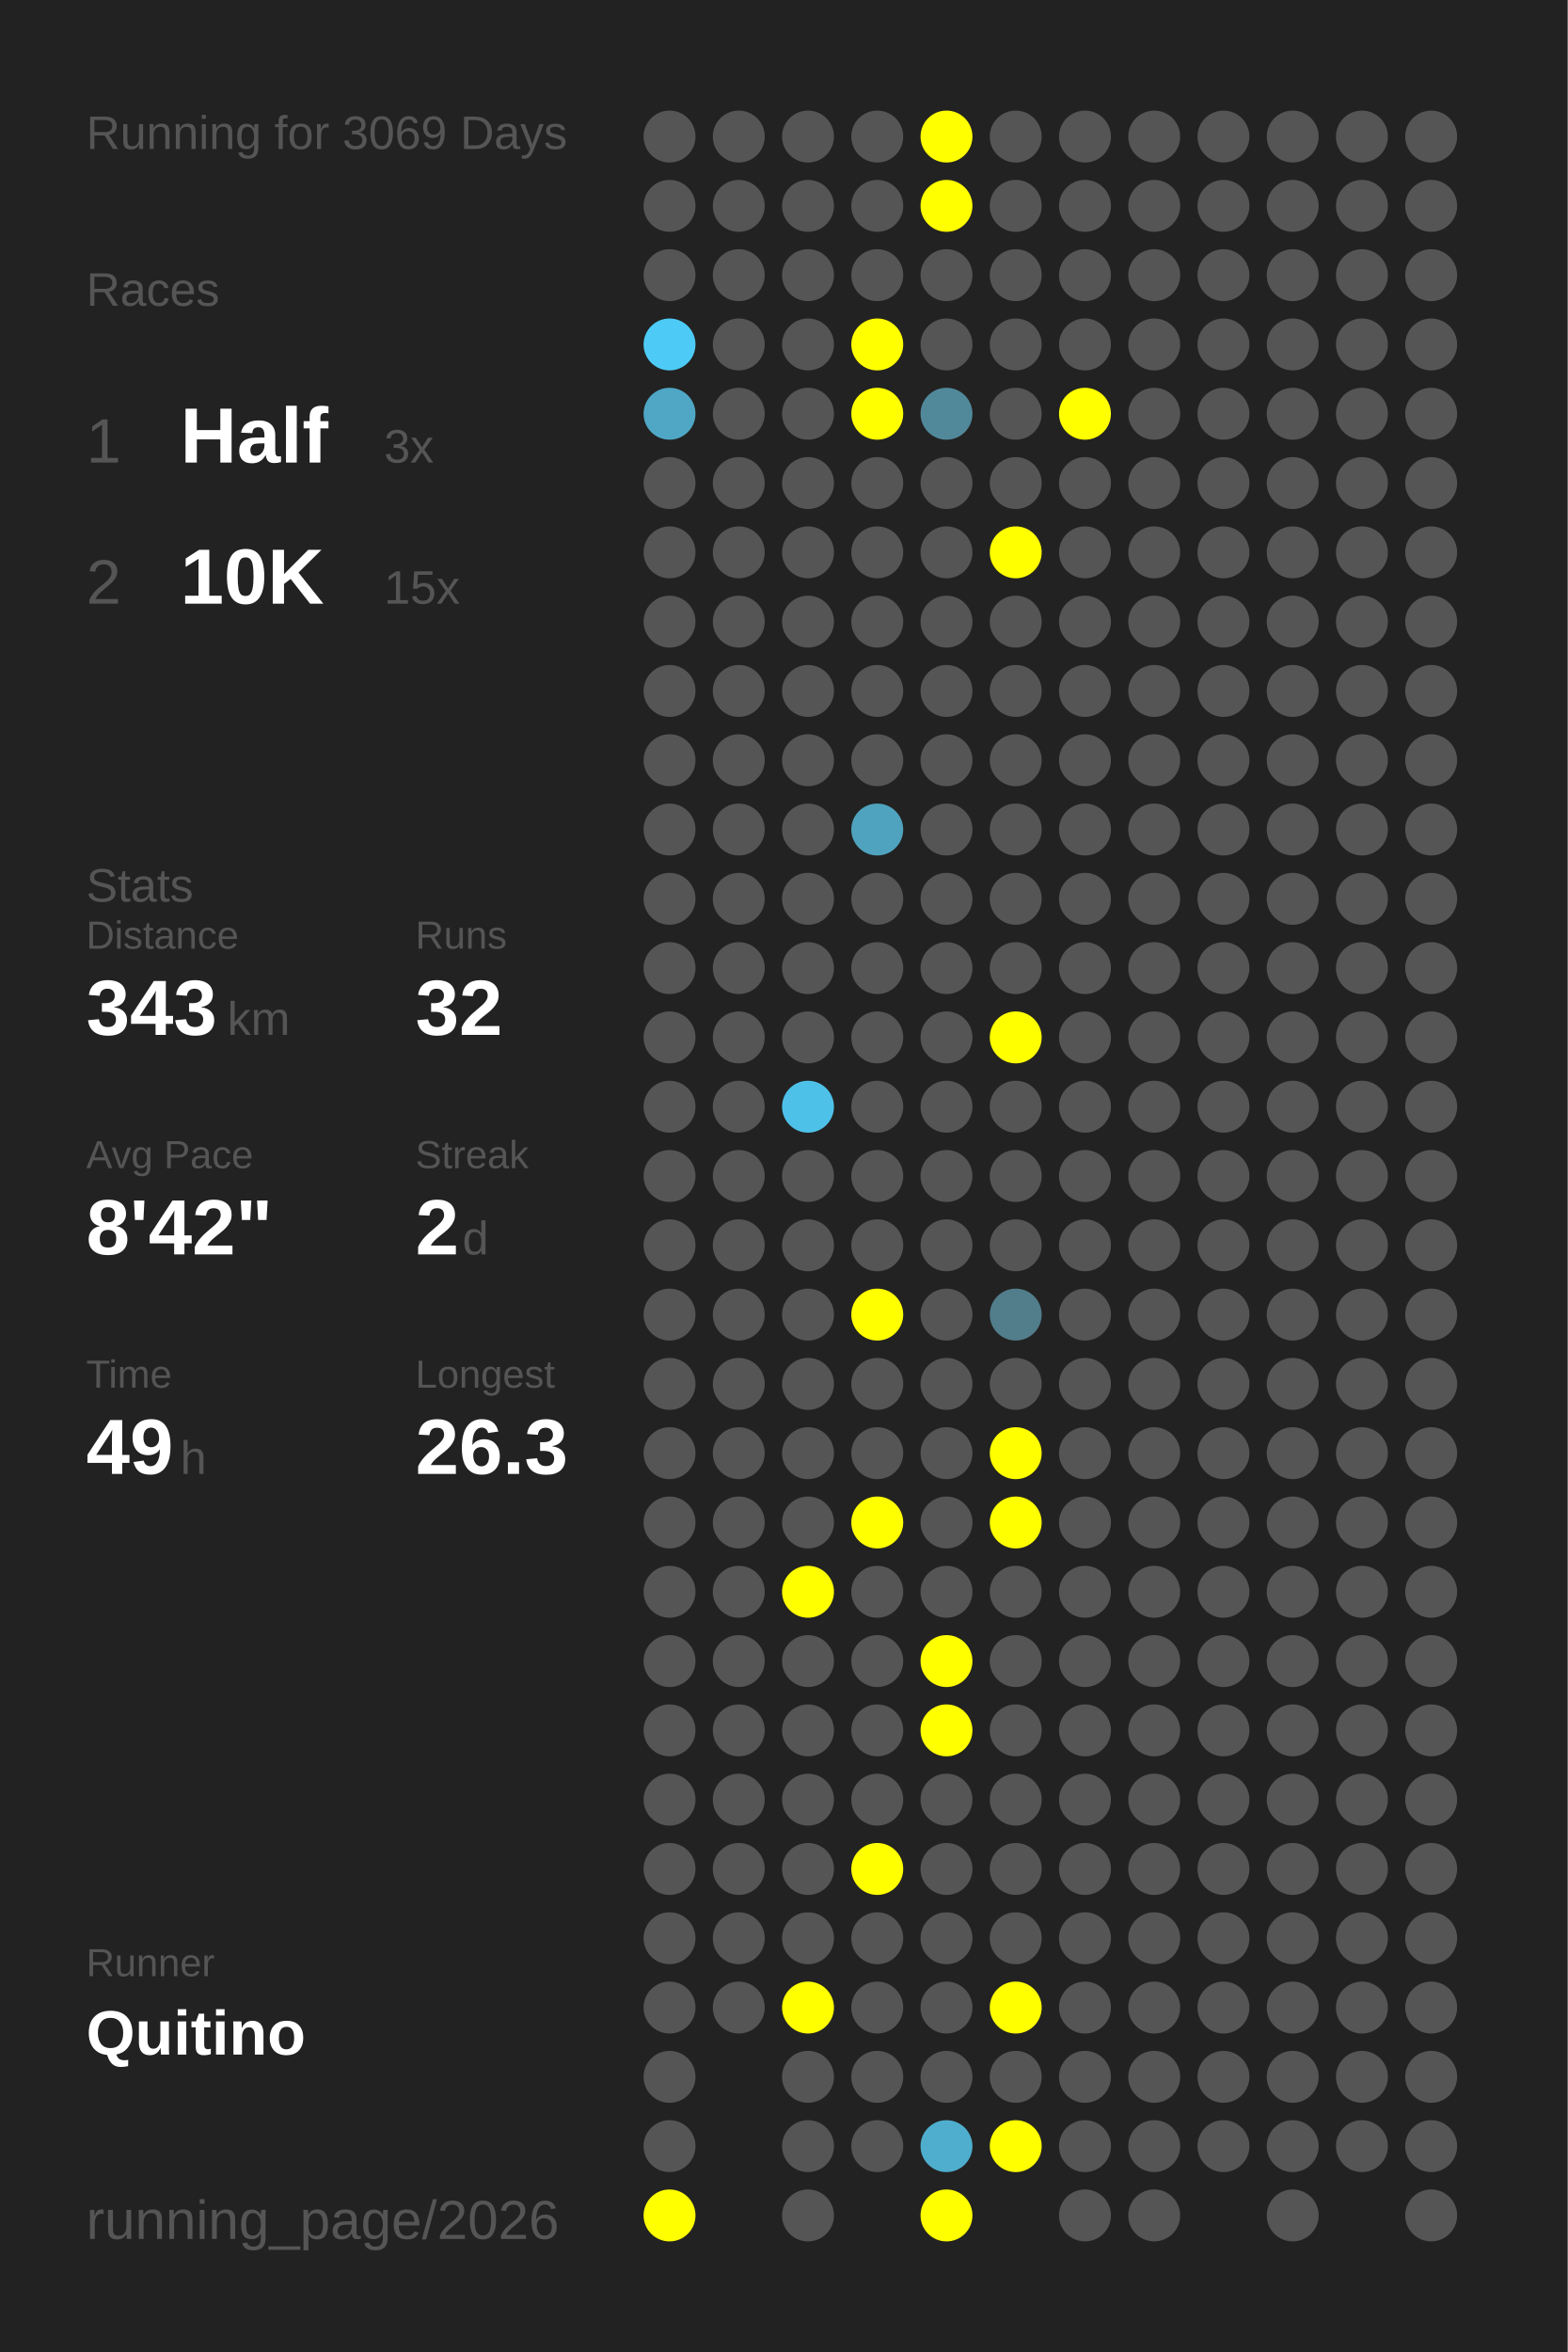
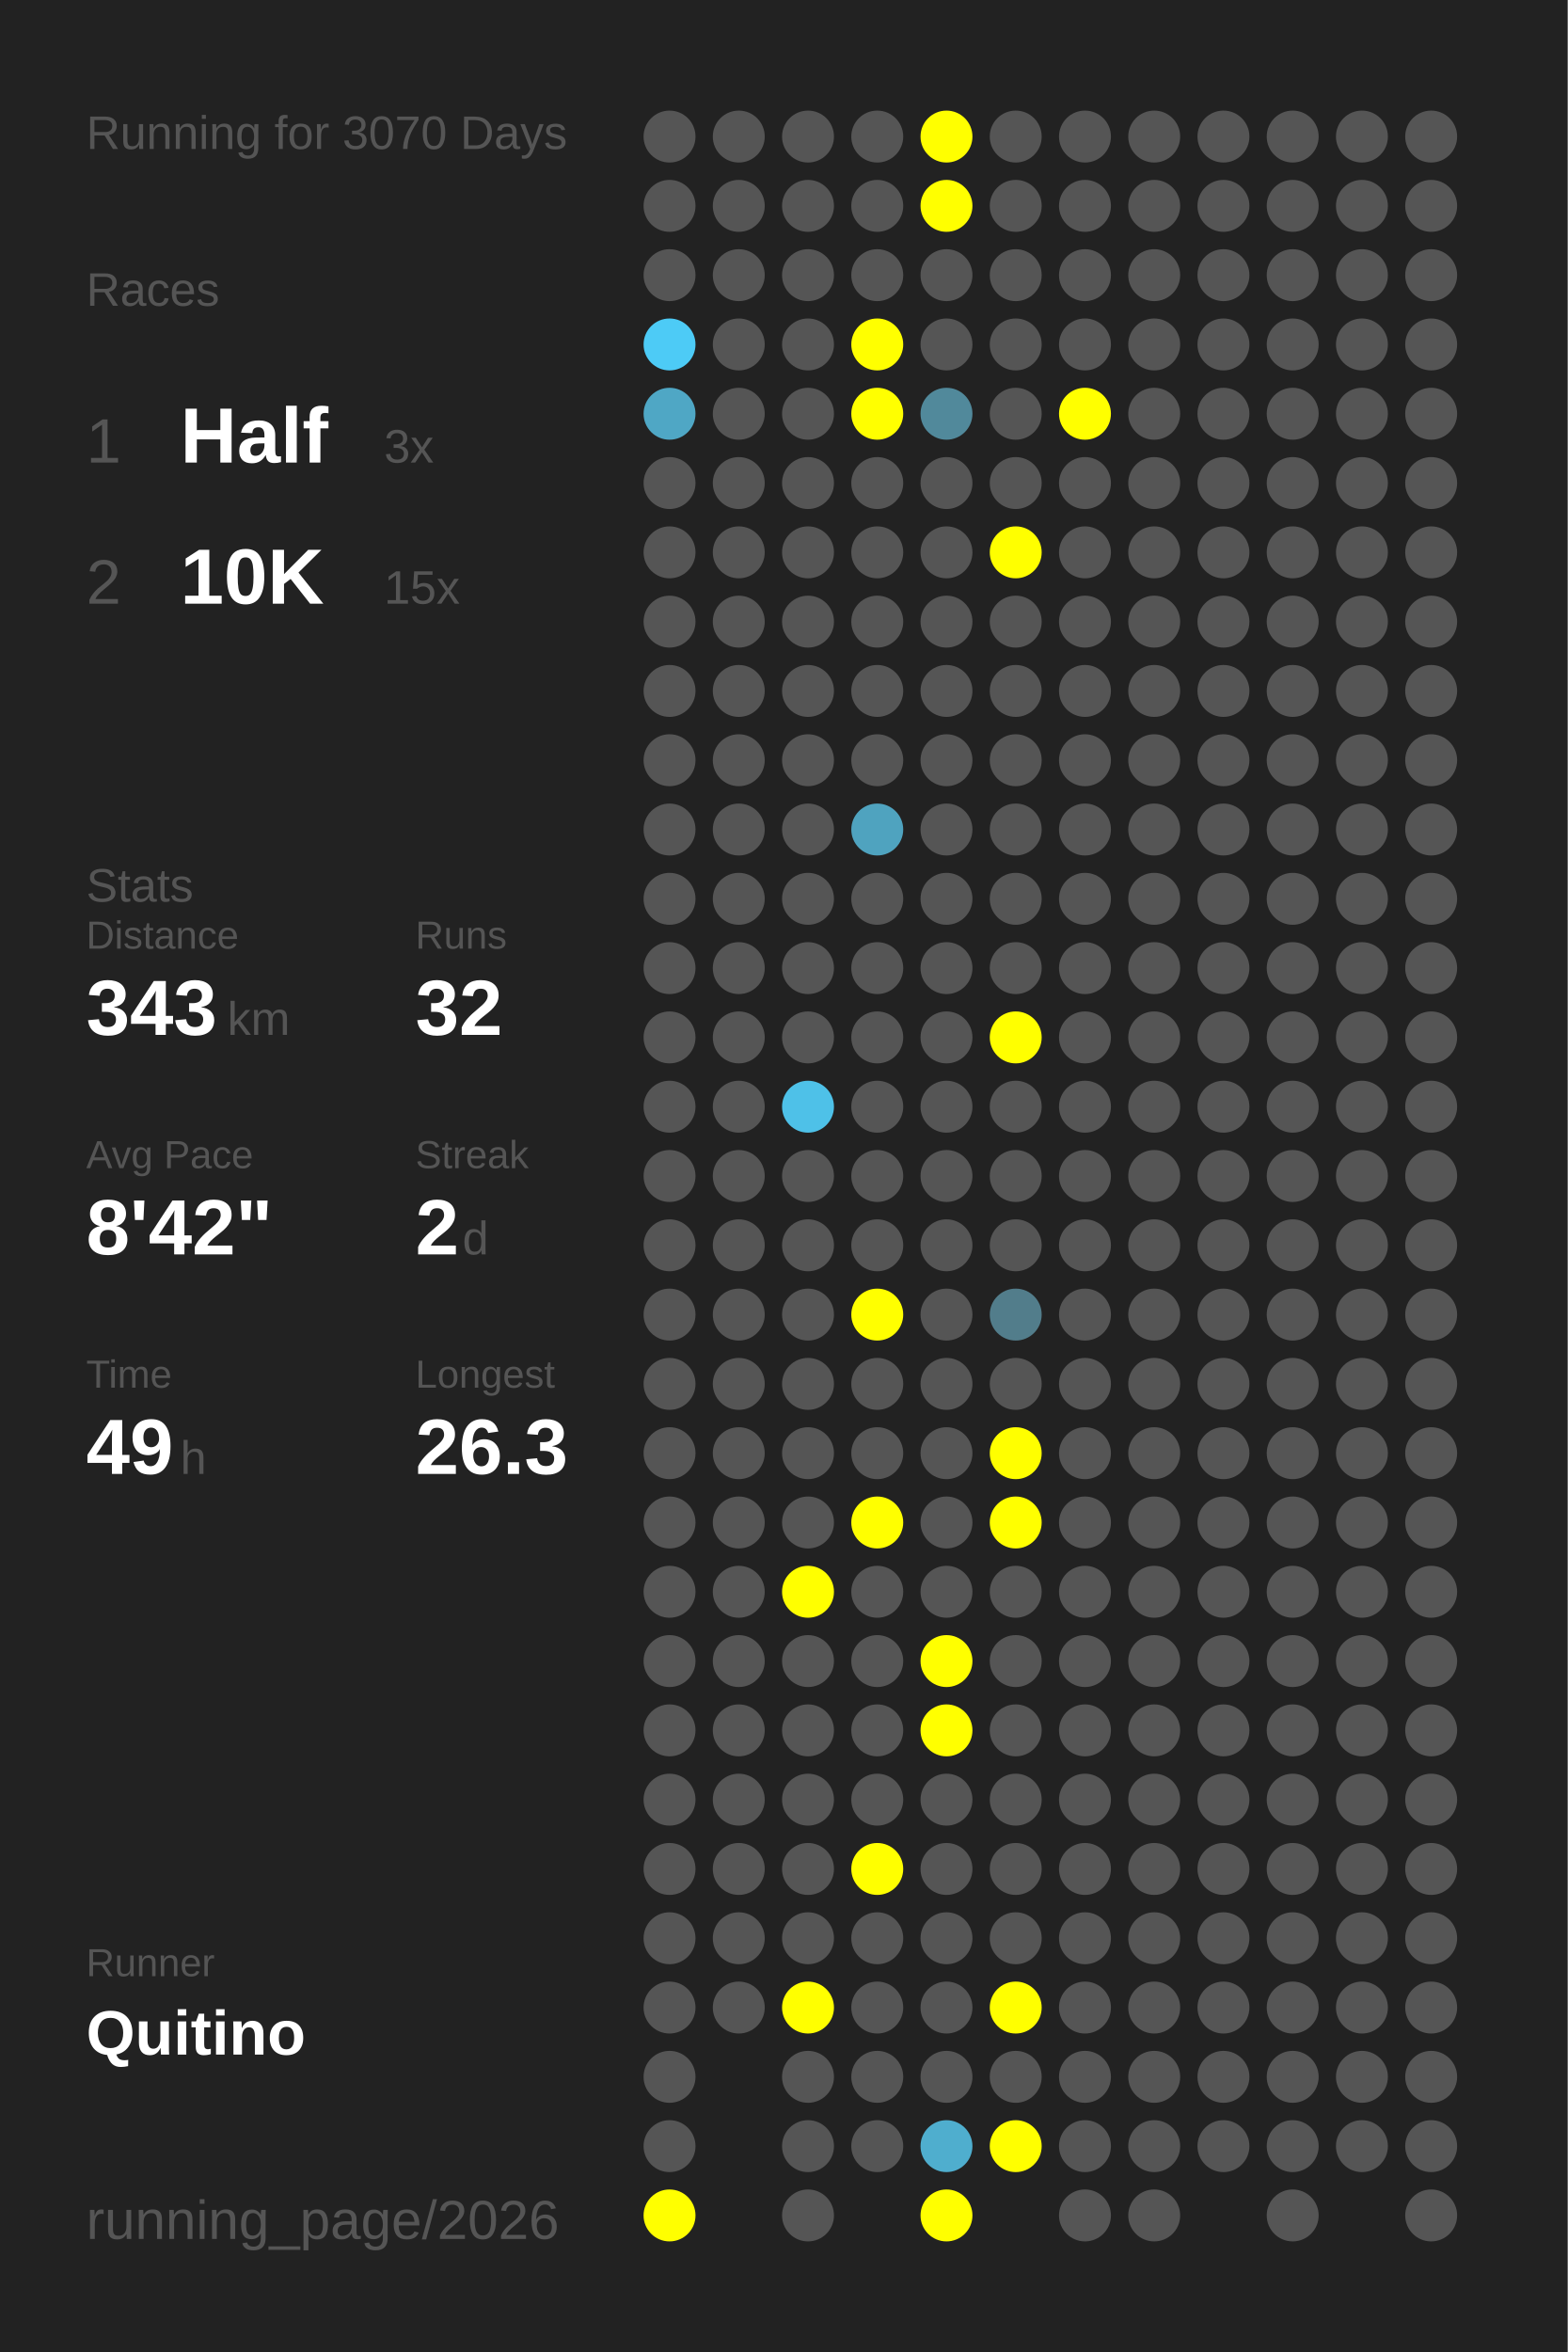
<svg xmlns="http://www.w3.org/2000/svg" baseProfile="full" height="300mm" version="1.1" viewBox="0,0,200,300" width="200mm">
  <defs />
  <rect fill="#222222" height="300" width="200" x="0" y="0" />
-   <text fill="#555555" style="font-size:6px; font-family:Arial;" x="11" y="19">Running for 3069 Days</text>
+   <text fill="#555555" style="font-size:6px; font-family:Arial;" x="11" y="19">Running for 3070 Days</text>
  <text fill="#555555" style="font-size:6px; font-family:Arial;" x="11" y="39">Races</text>
  <text fill="#555555" style="font-size:8px; font-family:Arial;" x="11" y="59">1</text>
  <text fill="#FFFFFF" style="font-size:10px; font-family:Arial; font-weight:bold;" x="23" y="59">Half</text>
  <text fill="#555555" style="font-size:6px; font-family:Arial;" x="49" y="59">3x</text>
  <text fill="#555555" style="font-size:8px; font-family:Arial;" x="11" y="77">2</text>
  <text fill="#FFFFFF" style="font-size:10px; font-family:Arial; font-weight:bold;" x="23" y="77">10K</text>
  <text fill="#555555" style="font-size:6px; font-family:Arial;" x="49" y="77">15x</text>
  <text fill="#555555" style="font-size:6px; font-family:Arial;" x="11" y="115">Stats</text>
  <text fill="#555555" style="font-size:5px; font-family:Arial;" x="11" y="121">Distance</text>
  <text fill="#FFFFFF" style="font-size:10px; font-family:Arial; font-weight:bold;" x="11" y="132">343</text>
  <text fill="#555555" style="font-size:6px; font-family:Arial;" x="29" y="132">km</text>
  <text fill="#555555" style="font-size:5px; font-family:Arial;" x="53" y="121">Runs</text>
  <text fill="#FFFFFF" style="font-size:10px; font-family:Arial; font-weight:bold;" x="53" y="132">32</text>
  <text fill="#555555" style="font-size:5px; font-family:Arial;" x="11" y="149">Avg Pace</text>
  <text fill="#FFFFFF" style="font-size:10px; font-family:Arial; font-weight:bold;" x="11" y="160">8'42"</text>
  <text fill="#555555" style="font-size:5px; font-family:Arial;" x="53" y="149">Streak</text>
  <text fill="#FFFFFF" style="font-size:10px; font-family:Arial; font-weight:bold;" x="53" y="160">2</text>
  <text fill="#555555" style="font-size:6px; font-family:Arial;" x="59" y="160">d</text>
  <text fill="#555555" style="font-size:5px; font-family:Arial;" x="11" y="177">Time</text>
  <text fill="#FFFFFF" style="font-size:10px; font-family:Arial; font-weight:bold;" x="11" y="188">49</text>
  <text fill="#555555" style="font-size:6px; font-family:Arial;" x="23" y="188">h</text>
  <text fill="#555555" style="font-size:5px; font-family:Arial;" x="53" y="177">Longest</text>
  <text fill="#FFFFFF" style="font-size:10px; font-family:Arial; font-weight:bold;" x="53" y="188">26.3</text>
  <text fill="#555555" style="font-size:5px; font-family:Arial;" x="11" y="252.065">Runner</text>
  <text fill="#FFFFFF" style="font-size:8px; font-family:Arial; font-weight:bold;" x="11" y="262.065">Quitino</text>
  <text fill="#555555" style="font-size:7px; font-family:Arial;" x="11" y="285.581">running_page/2026</text>
  <circle cx="85.417" cy="17.419" fill="#555555" r="3.312" />
  <circle cx="85.417" cy="26.258" fill="#555555" r="3.312" />
  <circle cx="85.417" cy="35.097" fill="#555555" r="3.312" />
  <circle cx="85.417" cy="43.935" fill="#4dcbf6" r="3.312" />
  <circle cx="85.417" cy="52.774" fill="#4fa7c5" r="3.312" />
  <circle cx="85.417" cy="61.613" fill="#555555" r="3.312" />
  <circle cx="85.417" cy="70.452" fill="#555555" r="3.312" />
  <circle cx="85.417" cy="79.29" fill="#555555" r="3.312" />
  <circle cx="85.417" cy="88.129" fill="#555555" r="3.312" />
  <circle cx="85.417" cy="96.968" fill="#555555" r="3.312" />
  <circle cx="85.417" cy="105.806" fill="#555555" r="3.312" />
  <circle cx="85.417" cy="114.645" fill="#555555" r="3.312" />
  <circle cx="85.417" cy="123.484" fill="#555555" r="3.312" />
  <circle cx="85.417" cy="132.323" fill="#555555" r="3.312" />
  <circle cx="85.417" cy="141.161" fill="#555555" r="3.312" />
  <circle cx="85.417" cy="150" fill="#555555" r="3.312" />
  <circle cx="85.417" cy="158.839" fill="#555555" r="3.312" />
  <circle cx="85.417" cy="167.677" fill="#555555" r="3.312" />
  <circle cx="85.417" cy="176.516" fill="#555555" r="3.312" />
  <circle cx="85.417" cy="185.355" fill="#555555" r="3.312" />
  <circle cx="85.417" cy="194.194" fill="#555555" r="3.312" />
  <circle cx="85.417" cy="203.032" fill="#555555" r="3.312" />
  <circle cx="85.417" cy="211.871" fill="#555555" r="3.312" />
  <circle cx="85.417" cy="220.71" fill="#555555" r="3.312" />
  <circle cx="85.417" cy="229.548" fill="#555555" r="3.312" />
  <circle cx="85.417" cy="238.387" fill="#555555" r="3.312" />
  <circle cx="85.417" cy="247.226" fill="#555555" r="3.312" />
  <circle cx="85.417" cy="256.065" fill="#555555" r="3.312" />
  <circle cx="85.417" cy="264.903" fill="#555555" r="3.312" />
  <circle cx="85.417" cy="273.742" fill="#555555" r="3.312" />
  <circle cx="85.417" cy="282.581" fill="#FFFF00" r="3.312" />
  <circle cx="94.25" cy="17.419" fill="#555555" r="3.312" />
  <circle cx="94.25" cy="26.258" fill="#555555" r="3.312" />
  <circle cx="94.25" cy="35.097" fill="#555555" r="3.312" />
  <circle cx="94.25" cy="43.935" fill="#555555" r="3.312" />
  <circle cx="94.25" cy="52.774" fill="#555555" r="3.312" />
  <circle cx="94.25" cy="61.613" fill="#555555" r="3.312" />
  <circle cx="94.25" cy="70.452" fill="#555555" r="3.312" />
  <circle cx="94.25" cy="79.29" fill="#555555" r="3.312" />
  <circle cx="94.25" cy="88.129" fill="#555555" r="3.312" />
  <circle cx="94.25" cy="96.968" fill="#555555" r="3.312" />
  <circle cx="94.25" cy="105.806" fill="#555555" r="3.312" />
  <circle cx="94.25" cy="114.645" fill="#555555" r="3.312" />
  <circle cx="94.25" cy="123.484" fill="#555555" r="3.312" />
  <circle cx="94.25" cy="132.323" fill="#555555" r="3.312" />
  <circle cx="94.25" cy="141.161" fill="#555555" r="3.312" />
  <circle cx="94.25" cy="150" fill="#555555" r="3.312" />
  <circle cx="94.25" cy="158.839" fill="#555555" r="3.312" />
  <circle cx="94.25" cy="167.677" fill="#555555" r="3.312" />
  <circle cx="94.25" cy="176.516" fill="#555555" r="3.312" />
  <circle cx="94.25" cy="185.355" fill="#555555" r="3.312" />
  <circle cx="94.25" cy="194.194" fill="#555555" r="3.312" />
  <circle cx="94.25" cy="203.032" fill="#555555" r="3.312" />
  <circle cx="94.25" cy="211.871" fill="#555555" r="3.312" />
  <circle cx="94.25" cy="220.71" fill="#555555" r="3.312" />
  <circle cx="94.25" cy="229.548" fill="#555555" r="3.312" />
  <circle cx="94.25" cy="238.387" fill="#555555" r="3.312" />
  <circle cx="94.25" cy="247.226" fill="#555555" r="3.312" />
  <circle cx="94.25" cy="256.065" fill="#555555" r="3.312" />
  <circle cx="103.083" cy="17.419" fill="#555555" r="3.312" />
  <circle cx="103.083" cy="26.258" fill="#555555" r="3.312" />
  <circle cx="103.083" cy="35.097" fill="#555555" r="3.312" />
  <circle cx="103.083" cy="43.935" fill="#555555" r="3.312" />
  <circle cx="103.083" cy="52.774" fill="#555555" r="3.312" />
  <circle cx="103.083" cy="61.613" fill="#555555" r="3.312" />
  <circle cx="103.083" cy="70.452" fill="#555555" r="3.312" />
  <circle cx="103.083" cy="79.29" fill="#555555" r="3.312" />
  <circle cx="103.083" cy="88.129" fill="#555555" r="3.312" />
  <circle cx="103.083" cy="96.968" fill="#555555" r="3.312" />
  <circle cx="103.083" cy="105.806" fill="#555555" r="3.312" />
  <circle cx="103.083" cy="114.645" fill="#555555" r="3.312" />
  <circle cx="103.083" cy="123.484" fill="#555555" r="3.312" />
  <circle cx="103.083" cy="132.323" fill="#555555" r="3.312" />
  <circle cx="103.083" cy="141.161" fill="#4ec1e8" r="3.312" />
  <circle cx="103.083" cy="150" fill="#555555" r="3.312" />
  <circle cx="103.083" cy="158.839" fill="#555555" r="3.312" />
  <circle cx="103.083" cy="167.677" fill="#555555" r="3.312" />
  <circle cx="103.083" cy="176.516" fill="#555555" r="3.312" />
  <circle cx="103.083" cy="185.355" fill="#555555" r="3.312" />
  <circle cx="103.083" cy="194.194" fill="#555555" r="3.312" />
  <circle cx="103.083" cy="203.032" fill="#FFFF00" r="3.312" />
  <circle cx="103.083" cy="211.871" fill="#555555" r="3.312" />
  <circle cx="103.083" cy="220.71" fill="#555555" r="3.312" />
  <circle cx="103.083" cy="229.548" fill="#555555" r="3.312" />
  <circle cx="103.083" cy="238.387" fill="#555555" r="3.312" />
  <circle cx="103.083" cy="247.226" fill="#555555" r="3.312" />
  <circle cx="103.083" cy="256.065" fill="#FFFF00" r="3.312" />
  <circle cx="103.083" cy="264.903" fill="#555555" r="3.312" />
  <circle cx="103.083" cy="273.742" fill="#555555" r="3.312" />
  <circle cx="103.083" cy="282.581" fill="#555555" r="3.312" />
  <circle cx="111.917" cy="17.419" fill="#555555" r="3.312" />
  <circle cx="111.917" cy="26.258" fill="#555555" r="3.312" />
  <circle cx="111.917" cy="35.097" fill="#555555" r="3.312" />
  <circle cx="111.917" cy="43.935" fill="#FFFF00" r="3.312" />
  <circle cx="111.917" cy="52.774" fill="#FFFF00" r="3.312" />
  <circle cx="111.917" cy="61.613" fill="#555555" r="3.312" />
  <circle cx="111.917" cy="70.452" fill="#555555" r="3.312" />
  <circle cx="111.917" cy="79.29" fill="#555555" r="3.312" />
  <circle cx="111.917" cy="88.129" fill="#555555" r="3.312" />
  <circle cx="111.917" cy="96.968" fill="#555555" r="3.312" />
  <circle cx="111.917" cy="105.806" fill="#4fa3bf" r="3.312" />
  <circle cx="111.917" cy="114.645" fill="#555555" r="3.312" />
  <circle cx="111.917" cy="123.484" fill="#555555" r="3.312" />
  <circle cx="111.917" cy="132.323" fill="#555555" r="3.312" />
  <circle cx="111.917" cy="141.161" fill="#555555" r="3.312" />
  <circle cx="111.917" cy="150" fill="#555555" r="3.312" />
  <circle cx="111.917" cy="158.839" fill="#555555" r="3.312" />
  <circle cx="111.917" cy="167.677" fill="#FFFF00" r="3.312" />
  <circle cx="111.917" cy="176.516" fill="#555555" r="3.312" />
  <circle cx="111.917" cy="185.355" fill="#555555" r="3.312" />
  <circle cx="111.917" cy="194.194" fill="#FFFF00" r="3.312" />
  <circle cx="111.917" cy="203.032" fill="#555555" r="3.312" />
  <circle cx="111.917" cy="211.871" fill="#555555" r="3.312" />
  <circle cx="111.917" cy="220.71" fill="#555555" r="3.312" />
  <circle cx="111.917" cy="229.548" fill="#555555" r="3.312" />
  <circle cx="111.917" cy="238.387" fill="#FFFF00" r="3.312" />
  <circle cx="111.917" cy="247.226" fill="#555555" r="3.312" />
  <circle cx="111.917" cy="256.065" fill="#555555" r="3.312" />
  <circle cx="111.917" cy="264.903" fill="#555555" r="3.312" />
  <circle cx="111.917" cy="273.742" fill="#555555" r="3.312" />
  <circle cx="120.75" cy="17.419" fill="#FFFF00" r="3.312" />
  <circle cx="120.75" cy="26.258" fill="#FFFF00" r="3.312" />
  <circle cx="120.75" cy="35.097" fill="#555555" r="3.312" />
  <circle cx="120.75" cy="43.935" fill="#555555" r="3.312" />
  <circle cx="120.75" cy="52.774" fill="#51899b" r="3.312" />
  <circle cx="120.75" cy="61.613" fill="#555555" r="3.312" />
  <circle cx="120.75" cy="70.452" fill="#555555" r="3.312" />
  <circle cx="120.75" cy="79.29" fill="#555555" r="3.312" />
  <circle cx="120.75" cy="88.129" fill="#555555" r="3.312" />
  <circle cx="120.75" cy="96.968" fill="#555555" r="3.312" />
  <circle cx="120.75" cy="105.806" fill="#555555" r="3.312" />
  <circle cx="120.75" cy="114.645" fill="#555555" r="3.312" />
  <circle cx="120.75" cy="123.484" fill="#555555" r="3.312" />
  <circle cx="120.75" cy="132.323" fill="#555555" r="3.312" />
  <circle cx="120.75" cy="141.161" fill="#555555" r="3.312" />
  <circle cx="120.75" cy="150" fill="#555555" r="3.312" />
  <circle cx="120.75" cy="158.839" fill="#555555" r="3.312" />
  <circle cx="120.75" cy="167.677" fill="#555555" r="3.312" />
  <circle cx="120.75" cy="176.516" fill="#555555" r="3.312" />
  <circle cx="120.75" cy="185.355" fill="#555555" r="3.312" />
  <circle cx="120.75" cy="194.194" fill="#555555" r="3.312" />
  <circle cx="120.75" cy="203.032" fill="#555555" r="3.312" />
  <circle cx="120.75" cy="211.871" fill="#FFFF00" r="3.312" />
  <circle cx="120.75" cy="220.71" fill="#FFFF00" r="3.312" />
  <circle cx="120.75" cy="229.548" fill="#555555" r="3.312" />
  <circle cx="120.75" cy="238.387" fill="#555555" r="3.312" />
  <circle cx="120.75" cy="247.226" fill="#555555" r="3.312" />
  <circle cx="120.75" cy="256.065" fill="#555555" r="3.312" />
  <circle cx="120.75" cy="264.903" fill="#555555" r="3.312" />
  <circle cx="120.75" cy="273.742" fill="#4faece" r="3.312" />
  <circle cx="120.75" cy="282.581" fill="#FFFF00" r="3.312" />
  <circle cx="129.583" cy="17.419" fill="#555555" r="3.312" />
  <circle cx="129.583" cy="26.258" fill="#555555" r="3.312" />
  <circle cx="129.583" cy="35.097" fill="#555555" r="3.312" />
  <circle cx="129.583" cy="43.935" fill="#555555" r="3.312" />
  <circle cx="129.583" cy="52.774" fill="#555555" r="3.312" />
  <circle cx="129.583" cy="61.613" fill="#555555" r="3.312" />
  <circle cx="129.583" cy="70.452" fill="#FFFF00" r="3.312" />
  <circle cx="129.583" cy="79.29" fill="#555555" r="3.312" />
  <circle cx="129.583" cy="88.129" fill="#555555" r="3.312" />
  <circle cx="129.583" cy="96.968" fill="#555555" r="3.312" />
  <circle cx="129.583" cy="105.806" fill="#555555" r="3.312" />
  <circle cx="129.583" cy="114.645" fill="#555555" r="3.312" />
  <circle cx="129.583" cy="123.484" fill="#555555" r="3.312" />
  <circle cx="129.583" cy="132.323" fill="#FFFF00" r="3.312" />
  <circle cx="129.583" cy="141.161" fill="#555555" r="3.312" />
  <circle cx="129.583" cy="150" fill="#555555" r="3.312" />
  <circle cx="129.583" cy="158.839" fill="#555555" r="3.312" />
  <circle cx="129.583" cy="167.677" fill="#527d8b" r="3.312" />
  <circle cx="129.583" cy="176.516" fill="#555555" r="3.312" />
  <circle cx="129.583" cy="185.355" fill="#FFFF00" r="3.312" />
  <circle cx="129.583" cy="194.194" fill="#FFFF00" r="3.312" />
  <circle cx="129.583" cy="203.032" fill="#555555" r="3.312" />
  <circle cx="129.583" cy="211.871" fill="#555555" r="3.312" />
  <circle cx="129.583" cy="220.71" fill="#555555" r="3.312" />
  <circle cx="129.583" cy="229.548" fill="#555555" r="3.312" />
  <circle cx="129.583" cy="238.387" fill="#555555" r="3.312" />
  <circle cx="129.583" cy="247.226" fill="#555555" r="3.312" />
  <circle cx="129.583" cy="256.065" fill="#FFFF00" r="3.312" />
  <circle cx="129.583" cy="264.903" fill="#555555" r="3.312" />
  <circle cx="129.583" cy="273.742" fill="#FFFF00" r="3.312" />
  <circle cx="138.417" cy="17.419" fill="#555555" r="3.312" />
  <circle cx="138.417" cy="26.258" fill="#555555" r="3.312" />
  <circle cx="138.417" cy="35.097" fill="#555555" r="3.312" />
  <circle cx="138.417" cy="43.935" fill="#555555" r="3.312" />
  <circle cx="138.417" cy="52.774" fill="#FFFF00" r="3.312" />
  <circle cx="138.417" cy="61.613" fill="#555555" r="3.312" />
  <circle cx="138.417" cy="70.452" fill="#555555" r="3.312" />
  <circle cx="138.417" cy="79.29" fill="#555555" r="3.312" />
  <circle cx="138.417" cy="88.129" fill="#555555" r="3.312" />
  <circle cx="138.417" cy="96.968" fill="#555555" r="3.312" />
  <circle cx="138.417" cy="105.806" fill="#555555" r="3.312" />
  <circle cx="138.417" cy="114.645" fill="#555555" r="3.312" />
  <circle cx="138.417" cy="123.484" fill="#555555" r="3.312" />
  <circle cx="138.417" cy="132.323" fill="#555555" r="3.312" />
  <circle cx="138.417" cy="141.161" fill="#555555" r="3.312" />
  <circle cx="138.417" cy="150" fill="#555555" r="3.312" />
  <circle cx="138.417" cy="158.839" fill="#555555" r="3.312" />
  <circle cx="138.417" cy="167.677" fill="#555555" r="3.312" />
  <circle cx="138.417" cy="176.516" fill="#555555" r="3.312" />
  <circle cx="138.417" cy="185.355" fill="#555555" r="3.312" />
  <circle cx="138.417" cy="194.194" fill="#555555" r="3.312" />
  <circle cx="138.417" cy="203.032" fill="#555555" r="3.312" />
  <circle cx="138.417" cy="211.871" fill="#555555" r="3.312" />
  <circle cx="138.417" cy="220.71" fill="#555555" r="3.312" />
  <circle cx="138.417" cy="229.548" fill="#555555" r="3.312" />
  <circle cx="138.417" cy="238.387" fill="#555555" r="3.312" />
  <circle cx="138.417" cy="247.226" fill="#555555" r="3.312" />
  <circle cx="138.417" cy="256.065" fill="#555555" r="3.312" />
  <circle cx="138.417" cy="264.903" fill="#555555" r="3.312" />
  <circle cx="138.417" cy="273.742" fill="#555555" r="3.312" />
  <circle cx="138.417" cy="282.581" fill="#555555" r="3.312" />
  <circle cx="147.25" cy="17.419" fill="#555555" r="3.312" />
  <circle cx="147.25" cy="26.258" fill="#555555" r="3.312" />
  <circle cx="147.25" cy="35.097" fill="#555555" r="3.312" />
  <circle cx="147.25" cy="43.935" fill="#555555" r="3.312" />
  <circle cx="147.25" cy="52.774" fill="#555555" r="3.312" />
  <circle cx="147.25" cy="61.613" fill="#555555" r="3.312" />
  <circle cx="147.25" cy="70.452" fill="#555555" r="3.312" />
  <circle cx="147.25" cy="79.29" fill="#555555" r="3.312" />
  <circle cx="147.25" cy="88.129" fill="#555555" r="3.312" />
  <circle cx="147.25" cy="96.968" fill="#555555" r="3.312" />
  <circle cx="147.25" cy="105.806" fill="#555555" r="3.312" />
  <circle cx="147.25" cy="114.645" fill="#555555" r="3.312" />
  <circle cx="147.25" cy="123.484" fill="#555555" r="3.312" />
  <circle cx="147.25" cy="132.323" fill="#555555" r="3.312" />
  <circle cx="147.25" cy="141.161" fill="#555555" r="3.312" />
  <circle cx="147.25" cy="150" fill="#555555" r="3.312" />
  <circle cx="147.25" cy="158.839" fill="#555555" r="3.312" />
  <circle cx="147.25" cy="167.677" fill="#555555" r="3.312" />
  <circle cx="147.25" cy="176.516" fill="#555555" r="3.312" />
  <circle cx="147.25" cy="185.355" fill="#555555" r="3.312" />
  <circle cx="147.25" cy="194.194" fill="#555555" r="3.312" />
  <circle cx="147.25" cy="203.032" fill="#555555" r="3.312" />
  <circle cx="147.25" cy="211.871" fill="#555555" r="3.312" />
  <circle cx="147.25" cy="220.71" fill="#555555" r="3.312" />
  <circle cx="147.25" cy="229.548" fill="#555555" r="3.312" />
  <circle cx="147.25" cy="238.387" fill="#555555" r="3.312" />
  <circle cx="147.25" cy="247.226" fill="#555555" r="3.312" />
  <circle cx="147.25" cy="256.065" fill="#555555" r="3.312" />
  <circle cx="147.25" cy="264.903" fill="#555555" r="3.312" />
  <circle cx="147.25" cy="273.742" fill="#555555" r="3.312" />
  <circle cx="147.25" cy="282.581" fill="#555555" r="3.312" />
  <circle cx="156.083" cy="17.419" fill="#555555" r="3.312" />
  <circle cx="156.083" cy="26.258" fill="#555555" r="3.312" />
  <circle cx="156.083" cy="35.097" fill="#555555" r="3.312" />
  <circle cx="156.083" cy="43.935" fill="#555555" r="3.312" />
  <circle cx="156.083" cy="52.774" fill="#555555" r="3.312" />
  <circle cx="156.083" cy="61.613" fill="#555555" r="3.312" />
  <circle cx="156.083" cy="70.452" fill="#555555" r="3.312" />
  <circle cx="156.083" cy="79.29" fill="#555555" r="3.312" />
  <circle cx="156.083" cy="88.129" fill="#555555" r="3.312" />
  <circle cx="156.083" cy="96.968" fill="#555555" r="3.312" />
  <circle cx="156.083" cy="105.806" fill="#555555" r="3.312" />
  <circle cx="156.083" cy="114.645" fill="#555555" r="3.312" />
  <circle cx="156.083" cy="123.484" fill="#555555" r="3.312" />
  <circle cx="156.083" cy="132.323" fill="#555555" r="3.312" />
  <circle cx="156.083" cy="141.161" fill="#555555" r="3.312" />
  <circle cx="156.083" cy="150" fill="#555555" r="3.312" />
  <circle cx="156.083" cy="158.839" fill="#555555" r="3.312" />
  <circle cx="156.083" cy="167.677" fill="#555555" r="3.312" />
  <circle cx="156.083" cy="176.516" fill="#555555" r="3.312" />
  <circle cx="156.083" cy="185.355" fill="#555555" r="3.312" />
  <circle cx="156.083" cy="194.194" fill="#555555" r="3.312" />
  <circle cx="156.083" cy="203.032" fill="#555555" r="3.312" />
  <circle cx="156.083" cy="211.871" fill="#555555" r="3.312" />
  <circle cx="156.083" cy="220.71" fill="#555555" r="3.312" />
  <circle cx="156.083" cy="229.548" fill="#555555" r="3.312" />
  <circle cx="156.083" cy="238.387" fill="#555555" r="3.312" />
  <circle cx="156.083" cy="247.226" fill="#555555" r="3.312" />
  <circle cx="156.083" cy="256.065" fill="#555555" r="3.312" />
  <circle cx="156.083" cy="264.903" fill="#555555" r="3.312" />
  <circle cx="156.083" cy="273.742" fill="#555555" r="3.312" />
  <circle cx="164.917" cy="17.419" fill="#555555" r="3.312" />
  <circle cx="164.917" cy="26.258" fill="#555555" r="3.312" />
  <circle cx="164.917" cy="35.097" fill="#555555" r="3.312" />
  <circle cx="164.917" cy="43.935" fill="#555555" r="3.312" />
  <circle cx="164.917" cy="52.774" fill="#555555" r="3.312" />
  <circle cx="164.917" cy="61.613" fill="#555555" r="3.312" />
  <circle cx="164.917" cy="70.452" fill="#555555" r="3.312" />
  <circle cx="164.917" cy="79.29" fill="#555555" r="3.312" />
  <circle cx="164.917" cy="88.129" fill="#555555" r="3.312" />
  <circle cx="164.917" cy="96.968" fill="#555555" r="3.312" />
  <circle cx="164.917" cy="105.806" fill="#555555" r="3.312" />
  <circle cx="164.917" cy="114.645" fill="#555555" r="3.312" />
  <circle cx="164.917" cy="123.484" fill="#555555" r="3.312" />
  <circle cx="164.917" cy="132.323" fill="#555555" r="3.312" />
  <circle cx="164.917" cy="141.161" fill="#555555" r="3.312" />
  <circle cx="164.917" cy="150" fill="#555555" r="3.312" />
  <circle cx="164.917" cy="158.839" fill="#555555" r="3.312" />
  <circle cx="164.917" cy="167.677" fill="#555555" r="3.312" />
  <circle cx="164.917" cy="176.516" fill="#555555" r="3.312" />
  <circle cx="164.917" cy="185.355" fill="#555555" r="3.312" />
  <circle cx="164.917" cy="194.194" fill="#555555" r="3.312" />
  <circle cx="164.917" cy="203.032" fill="#555555" r="3.312" />
  <circle cx="164.917" cy="211.871" fill="#555555" r="3.312" />
  <circle cx="164.917" cy="220.71" fill="#555555" r="3.312" />
  <circle cx="164.917" cy="229.548" fill="#555555" r="3.312" />
  <circle cx="164.917" cy="238.387" fill="#555555" r="3.312" />
  <circle cx="164.917" cy="247.226" fill="#555555" r="3.312" />
  <circle cx="164.917" cy="256.065" fill="#555555" r="3.312" />
  <circle cx="164.917" cy="264.903" fill="#555555" r="3.312" />
  <circle cx="164.917" cy="273.742" fill="#555555" r="3.312" />
  <circle cx="164.917" cy="282.581" fill="#555555" r="3.312" />
  <circle cx="173.75" cy="17.419" fill="#555555" r="3.312" />
  <circle cx="173.75" cy="26.258" fill="#555555" r="3.312" />
  <circle cx="173.75" cy="35.097" fill="#555555" r="3.312" />
  <circle cx="173.75" cy="43.935" fill="#555555" r="3.312" />
  <circle cx="173.75" cy="52.774" fill="#555555" r="3.312" />
  <circle cx="173.75" cy="61.613" fill="#555555" r="3.312" />
  <circle cx="173.75" cy="70.452" fill="#555555" r="3.312" />
  <circle cx="173.75" cy="79.29" fill="#555555" r="3.312" />
  <circle cx="173.75" cy="88.129" fill="#555555" r="3.312" />
  <circle cx="173.75" cy="96.968" fill="#555555" r="3.312" />
  <circle cx="173.75" cy="105.806" fill="#555555" r="3.312" />
  <circle cx="173.75" cy="114.645" fill="#555555" r="3.312" />
  <circle cx="173.75" cy="123.484" fill="#555555" r="3.312" />
  <circle cx="173.75" cy="132.323" fill="#555555" r="3.312" />
  <circle cx="173.75" cy="141.161" fill="#555555" r="3.312" />
  <circle cx="173.75" cy="150" fill="#555555" r="3.312" />
  <circle cx="173.75" cy="158.839" fill="#555555" r="3.312" />
  <circle cx="173.75" cy="167.677" fill="#555555" r="3.312" />
  <circle cx="173.75" cy="176.516" fill="#555555" r="3.312" />
  <circle cx="173.75" cy="185.355" fill="#555555" r="3.312" />
  <circle cx="173.75" cy="194.194" fill="#555555" r="3.312" />
  <circle cx="173.75" cy="203.032" fill="#555555" r="3.312" />
  <circle cx="173.75" cy="211.871" fill="#555555" r="3.312" />
  <circle cx="173.75" cy="220.71" fill="#555555" r="3.312" />
  <circle cx="173.75" cy="229.548" fill="#555555" r="3.312" />
  <circle cx="173.75" cy="238.387" fill="#555555" r="3.312" />
  <circle cx="173.75" cy="247.226" fill="#555555" r="3.312" />
  <circle cx="173.75" cy="256.065" fill="#555555" r="3.312" />
  <circle cx="173.75" cy="264.903" fill="#555555" r="3.312" />
  <circle cx="173.75" cy="273.742" fill="#555555" r="3.312" />
  <circle cx="182.583" cy="17.419" fill="#555555" r="3.312" />
  <circle cx="182.583" cy="26.258" fill="#555555" r="3.312" />
  <circle cx="182.583" cy="35.097" fill="#555555" r="3.312" />
  <circle cx="182.583" cy="43.935" fill="#555555" r="3.312" />
  <circle cx="182.583" cy="52.774" fill="#555555" r="3.312" />
  <circle cx="182.583" cy="61.613" fill="#555555" r="3.312" />
  <circle cx="182.583" cy="70.452" fill="#555555" r="3.312" />
  <circle cx="182.583" cy="79.29" fill="#555555" r="3.312" />
  <circle cx="182.583" cy="88.129" fill="#555555" r="3.312" />
  <circle cx="182.583" cy="96.968" fill="#555555" r="3.312" />
  <circle cx="182.583" cy="105.806" fill="#555555" r="3.312" />
  <circle cx="182.583" cy="114.645" fill="#555555" r="3.312" />
  <circle cx="182.583" cy="123.484" fill="#555555" r="3.312" />
  <circle cx="182.583" cy="132.323" fill="#555555" r="3.312" />
  <circle cx="182.583" cy="141.161" fill="#555555" r="3.312" />
  <circle cx="182.583" cy="150" fill="#555555" r="3.312" />
  <circle cx="182.583" cy="158.839" fill="#555555" r="3.312" />
  <circle cx="182.583" cy="167.677" fill="#555555" r="3.312" />
  <circle cx="182.583" cy="176.516" fill="#555555" r="3.312" />
  <circle cx="182.583" cy="185.355" fill="#555555" r="3.312" />
  <circle cx="182.583" cy="194.194" fill="#555555" r="3.312" />
  <circle cx="182.583" cy="203.032" fill="#555555" r="3.312" />
  <circle cx="182.583" cy="211.871" fill="#555555" r="3.312" />
  <circle cx="182.583" cy="220.71" fill="#555555" r="3.312" />
  <circle cx="182.583" cy="229.548" fill="#555555" r="3.312" />
  <circle cx="182.583" cy="238.387" fill="#555555" r="3.312" />
  <circle cx="182.583" cy="247.226" fill="#555555" r="3.312" />
  <circle cx="182.583" cy="256.065" fill="#555555" r="3.312" />
  <circle cx="182.583" cy="264.903" fill="#555555" r="3.312" />
  <circle cx="182.583" cy="273.742" fill="#555555" r="3.312" />
  <circle cx="182.583" cy="282.581" fill="#555555" r="3.312" />
</svg>
